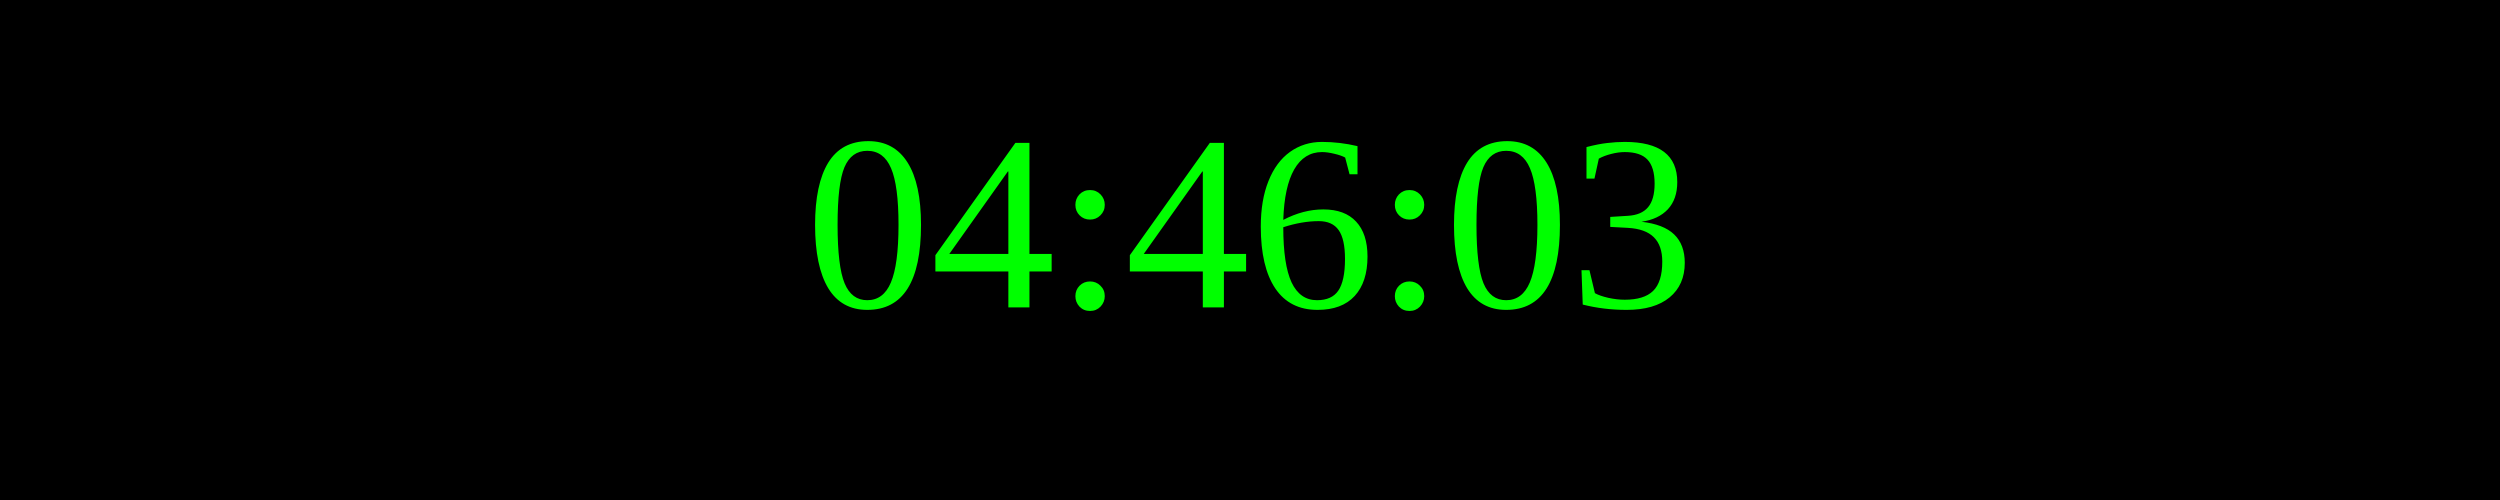
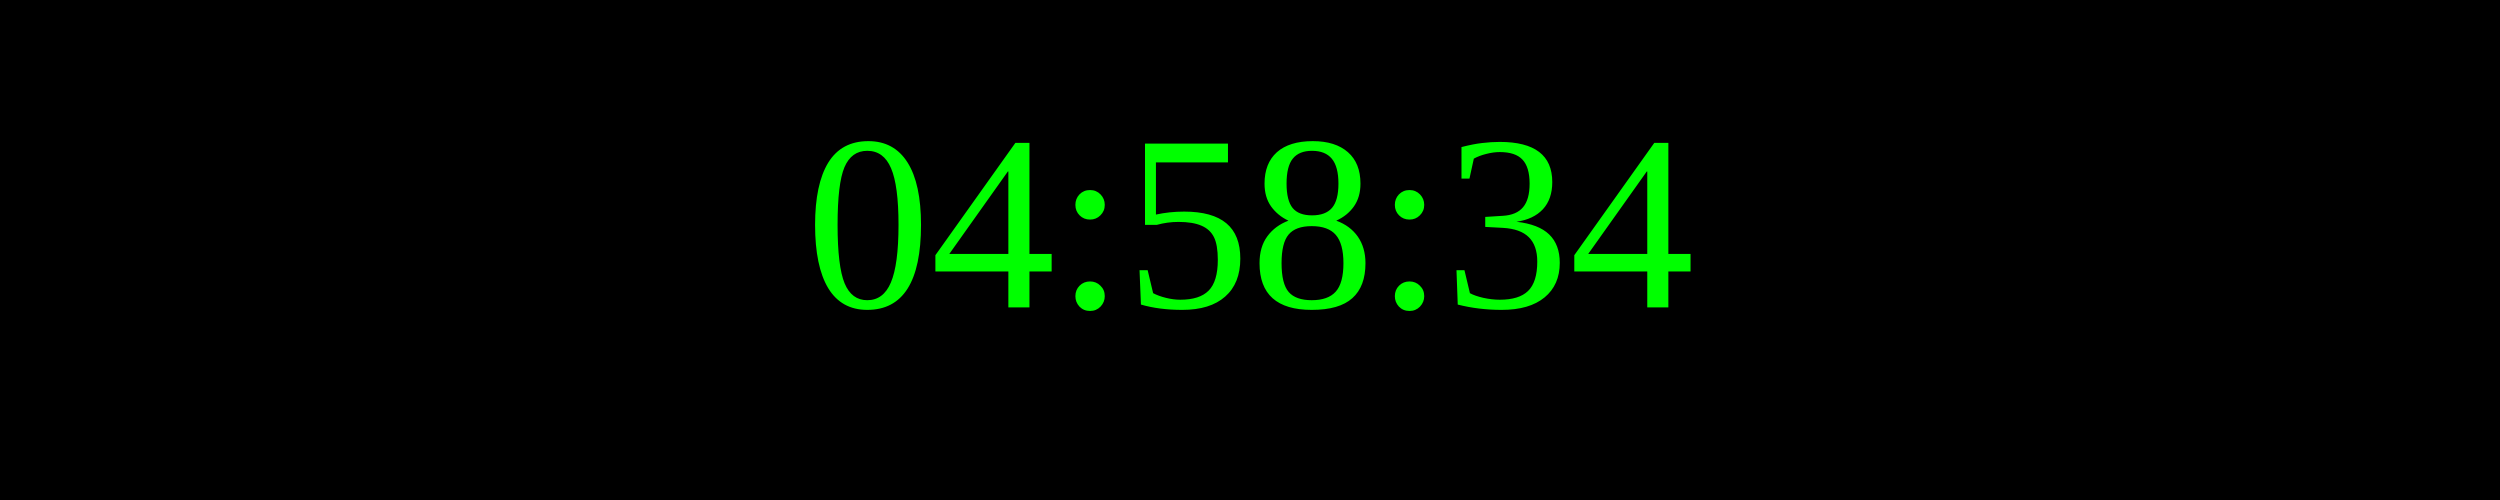
<svg xmlns="http://www.w3.org/2000/svg" width="250" height="50">
  <rect width="100%" height="100%" fill="black" />
  <text x="50%" y="50%" font-size="25" fill="lime" text-anchor="middle" dominant-baseline="middle">
- 04:46:03
+ 04:58:34
</text>
</svg>
